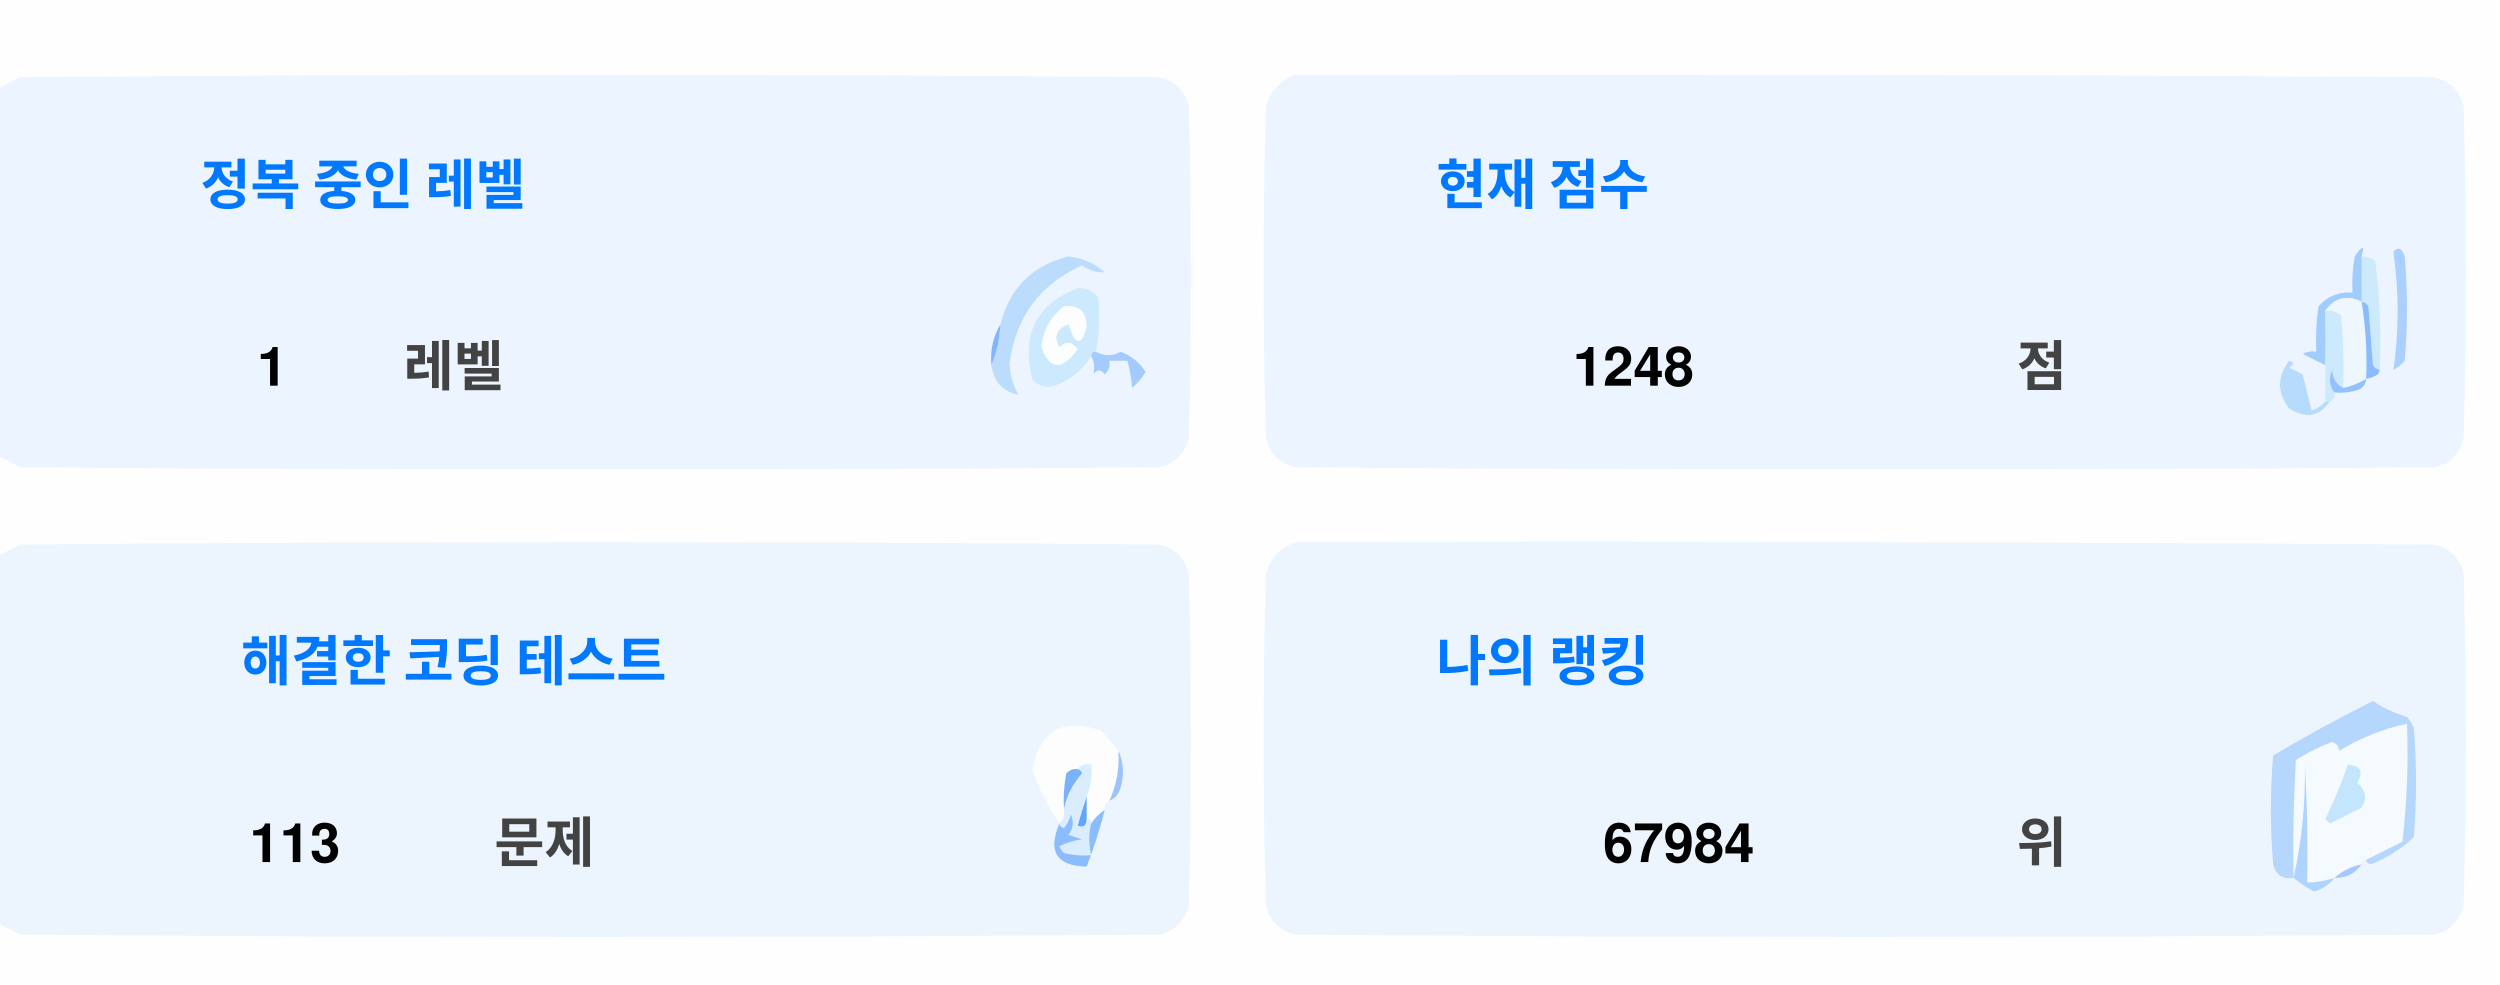
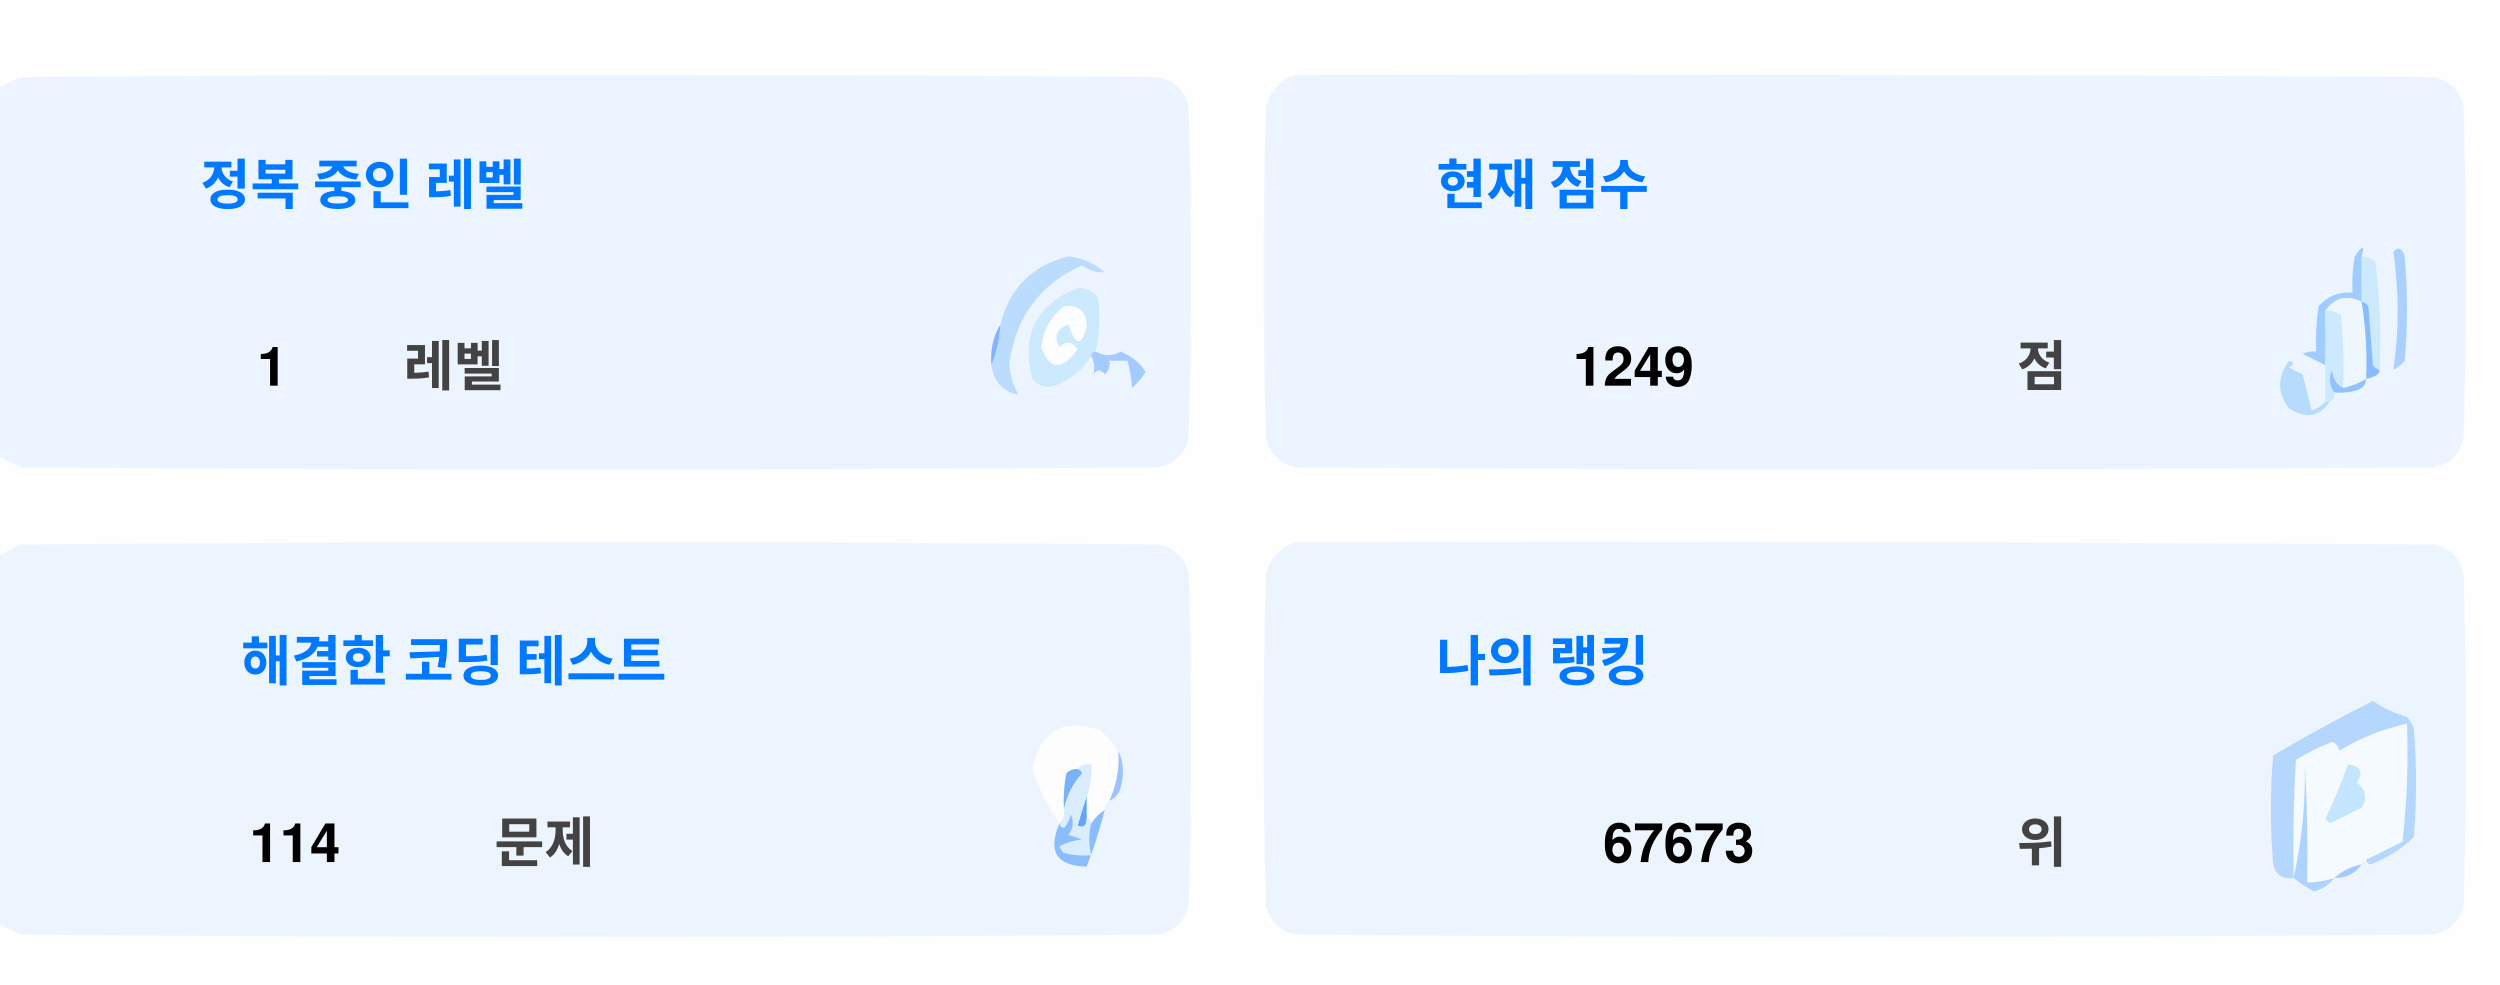
<svg xmlns="http://www.w3.org/2000/svg" version="1.1" width="551px" height="217px" style="shape-rendering:geometricPrecision; text-rendering:geometricPrecision; image-rendering:optimizeQuality; fill-rule:evenodd; clip-rule:evenodd">
  <style>.title {fill: #434343;font-size: 1rem;line-height: 1.5rem;font-weight: bold;font-family: -apple-system, BlinkMacSystemFont, Segoe UI, Helvetica, Arial, sans-serif, Apple Color Emoji, Segoe UI Emoji;}.desc {fill: #434343;font-size: 2.5rem;font-weight: bold;line-height: 1.5rem;font-family: -apple-system, BlinkMacSystemFont, Segoe UI, Helvetica, Arial, sans-serif, Apple Color Emoji, Segoe UI Emoji;}.desc-2 {fill: #434343;font-size: 1rem;font-weight: bold;line-height: 1.5rem;font-family: -apple-system, BlinkMacSystemFont, Segoe UI, Helvetica, Arial, sans-serif, Apple Color Emoji, Segoe UI Emoji;}.text, .desc {animation: twinkling 4s ease-in-out infinite;}@keyframes twinkling {40% { opacity: 1; }50% { opacity: 0.5; }60% { opacity: 1; }70% { opacity: 0.5; }80% { opacity: 1; }}</style>
  <g>
    <path style="opacity:1" fill="#fefefe" d="M -0.5,-0.5 C 183.167,-0.5 366.833,-0.5 550.5,-0.5C 550.5,71.833 550.5,144.167 550.5,216.5C 366.833,216.5 183.167,216.5 -0.5,216.5C -0.5,212.167 -0.5,207.833 -0.5,203.5C 1.14,204.32 2.807,205.153 4.5,206C 88.167,206.667 171.833,206.667 255.5,206C 259,205.167 261.167,203 262,199.5C 262.667,175.167 262.667,150.833 262,126.5C 261.167,123 259,120.833 255.5,120C 171.833,119.333 88.167,119.333 4.5,120C 2.807,120.847 1.14,121.68 -0.5,122.5C -0.5,115.167 -0.5,107.833 -0.5,100.5C 1.14,101.32 2.807,102.153 4.5,103C 88.167,103.667 171.833,103.667 255.5,103C 259,102.167 261.167,100 262,96.5C 262.667,72.167 262.667,47.833 262,23.5C 261.167,20 259,17.833 255.5,17C 171.833,16.333 88.167,16.333 4.5,17C 2.807,17.847 1.14,18.68 -0.5,19.5C -0.5,12.833 -0.5,6.167 -0.5,-0.5 Z" />
  </g>
  <g>
    <path style="opacity:1" fill="#ecf5ff" d="M -0.5,100.5 C -0.5,73.5 -0.5,46.5 -0.5,19.5C 1.14,18.68 2.807,17.847 4.5,17C 88.167,16.333 171.833,16.333 255.5,17C 259,17.833 261.167,20 262,23.5C 262.667,47.833 262.667,72.167 262,96.5C 261.167,100 259,102.167 255.5,103C 171.833,103.667 88.167,103.667 4.5,103C 2.807,102.153 1.14,101.32 -0.5,100.5 Z" />
  </g>
  <g>
    <path style="opacity:1" fill="#ecf5ff" d="M 285.5,16.5 C 369.167,16.333 452.834,16.5 536.5,17C 540,17.833 542.167,20 543,23.5C 543.667,47.833 543.667,72.167 543,96.5C 542.167,100 540,102.167 536.5,103C 452.833,103.667 369.167,103.667 285.5,103C 282,102.167 279.833,100 279,96.5C 278.333,72.167 278.333,47.833 279,23.5C 280.018,19.985 282.185,17.652 285.5,16.5 Z" />
  </g>
  <g>
    <path style="opacity:1" fill="#cdeafd" d="M 520.5,56.5 C 521.583,56.539 522.583,56.873 523.5,57.5C 524.498,65.472 524.831,73.472 524.5,81.5C 523.883,81.389 523.383,81.056 523,80.5C 522.667,76.167 522.333,71.833 522,67.5C 521.617,66.944 521.117,66.611 520.5,66.5C 520.5,63.167 520.5,59.833 520.5,56.5 Z" />
  </g>
  <g>
    <path style="opacity:1" fill="#abcfff" d="M 527.5,55.5 C 528.566,54.308 529.399,54.641 530,56.5C 530.667,64.167 530.667,71.833 530,79.5C 529.311,80.357 528.478,81.023 527.5,81.5C 528.758,73.08 528.758,64.414 527.5,55.5 Z" />
  </g>
  <g>
    <path style="opacity:1" fill="#bbdcfd" d="M 218.5,80.5 C 219.657,77.727 220.324,74.727 220.5,71.5C 222.49,63.51 227.49,58.51 235.5,56.5C 238.528,56.847 241.194,58.014 243.5,60C 241.744,60.141 240.078,59.641 238.5,58.5C 229.247,62.607 223.914,69.773 222.5,80C 222.565,82.526 223.232,84.859 224.5,87C 221.07,86.397 219.07,84.231 218.5,80.5 Z" />
  </g>
  <g>
    <path style="opacity:1" fill="#cde9fd" d="M 241.5,77.5 C 240.833,77.5 240.5,77.833 240.5,78.5C 238.628,81.529 235.961,83.695 232.5,85C 230.536,85.624 228.869,85.124 227.5,83.5C 225.021,73.791 228.354,67.124 237.5,63.5C 239.374,63.39 240.874,64.056 242,65.5C 242.497,69.524 242.331,73.524 241.5,77.5 Z" />
  </g>
  <g>
    <path style="opacity:1" fill="#fcfdfe" d="M 234.5,67.5 C 237.826,67.162 239.493,68.662 239.5,72C 238.334,76.434 237,76.267 235.5,71.5C 232.832,72.515 232.166,74.182 233.5,76.5C 235.017,75.089 236.351,75.256 237.5,77C 234.006,81.771 231.34,81.605 229.5,76.5C 229.904,72.771 231.571,69.771 234.5,67.5 Z" />
  </g>
  <g>
    <path style="opacity:1" fill="#a1ccfe" d="M 520.5,56.5 C 520.5,59.833 520.5,63.167 520.5,66.5C 517.238,64.922 514.572,65.589 512.5,68.5C 512.617,72.81 512.617,76.81 512.5,80.5C 510.86,79.68 509.193,78.847 507.5,78C 508.448,77.517 509.448,77.35 510.5,77.5C 510.335,74.15 510.502,70.817 511,67.5C 512.995,65.253 515.495,64.253 518.5,64.5C 518.336,61.813 518.503,59.146 519,56.5C 520.731,53.969 521.231,53.969 520.5,56.5 Z" />
  </g>
  <g>
    <path style="opacity:1" fill="#cde9fd" d="M 512.5,68.5 C 513.822,68.33 514.989,68.663 516,69.5C 516.499,74.823 516.666,80.156 516.5,85.5C 514.955,84.77 514.122,83.437 514,81.5C 513.22,83.387 513.387,85.054 514.5,86.5C 514.672,87.492 514.338,88.158 513.5,88.5C 513.167,88.5 512.833,88.5 512.5,88.5C 512.5,85.833 512.5,83.167 512.5,80.5C 512.617,76.81 512.617,72.81 512.5,68.5 Z" />
  </g>
  <g>
    <path style="opacity:1" fill="#eef6fe" d="M 520.5,66.5 C 521.407,72.106 521.74,77.773 521.5,83.5C 519.95,84.441 518.284,85.108 516.5,85.5C 516.666,80.156 516.499,74.823 516,69.5C 514.989,68.663 513.822,68.33 512.5,68.5C 514.572,65.589 517.238,64.922 520.5,66.5 Z" />
  </g>
  <g>
    <path style="opacity:1" fill="#88bcff" d="M 520.5,66.5 C 521.117,66.611 521.617,66.944 522,67.5C 522.333,71.833 522.667,76.167 523,80.5C 523.383,81.056 523.883,81.389 524.5,81.5C 524.445,82.469 523.445,83.136 521.5,83.5C 521.74,77.773 521.407,72.106 520.5,66.5 Z" />
  </g>
  <g>
    <path style="opacity:1" fill="#82b5fe" d="M 220.5,71.5 C 220.324,74.727 219.657,77.727 218.5,80.5C 218.215,77.171 218.882,74.171 220.5,71.5 Z" />
  </g>
  <g>
    <path style="opacity:1" fill="#a3cbfe" d="M 240.5,78.5 C 240.5,77.833 240.833,77.5 241.5,77.5C 243.391,78.536 245.224,78.536 247,77.5C 249.391,78.429 251.225,79.929 252.5,82C 251.681,83.319 250.681,84.486 249.5,85.5C 249.409,83.777 249.075,81.777 248.5,79.5C 247.167,79.5 245.833,79.5 244.5,79.5C 244.719,80.675 244.386,81.675 243.5,82.5C 242.575,81.359 241.741,81.359 241,82.5C 241.331,80.981 241.164,79.648 240.5,78.5 Z" />
  </g>
  <g>
    <path style="opacity:1" fill="#b7dbfd" d="M 512.5,88.5 C 512.833,88.5 513.167,88.5 513.5,88.5C 511.199,91.857 508.199,92.357 504.5,90C 501.872,86.535 501.872,83.035 504.5,79.5C 505.696,79.846 505.696,80.346 504.5,81C 505.5,81.5 506.5,82 507.5,82.5C 508.167,85.167 508.833,87.833 509.5,90.5C 510.739,90.058 511.739,89.391 512.5,88.5 Z" />
  </g>
  <g>
    <path style="opacity:1" fill="#92c1fe" d="M 516.5,85.5 C 518.284,85.108 519.95,84.441 521.5,83.5C 521.423,84.75 520.756,85.583 519.5,86C 517.866,86.493 516.199,86.66 514.5,86.5C 513.387,85.054 513.22,83.387 514,81.5C 514.122,83.437 514.955,84.77 516.5,85.5 Z" />
  </g>
  <g>
    <path style="opacity:1" fill="#ecf5fe" d="M -0.5,203.5 C -0.5,176.5 -0.5,149.5 -0.5,122.5C 1.14,121.68 2.807,120.847 4.5,120C 88.167,119.333 171.833,119.333 255.5,120C 259,120.833 261.167,123 262,126.5C 262.667,150.833 262.667,175.167 262,199.5C 261.167,203 259,205.167 255.5,206C 171.833,206.667 88.167,206.667 4.5,206C 2.807,205.153 1.14,204.32 -0.5,203.5 Z" />
  </g>
  <g>
    <path style="opacity:1" fill="#ecf5fe" d="M 285.5,119.5 C 369.167,119.333 452.834,119.5 536.5,120C 540,120.833 542.167,123 543,126.5C 543.667,150.833 543.667,175.167 543,199.5C 542.167,203 540,205.167 536.5,206C 452.833,206.667 369.167,206.667 285.5,206C 282,205.167 279.833,203 279,199.5C 278.333,175.167 278.333,150.833 279,126.5C 280.018,122.985 282.185,120.652 285.5,119.5 Z" />
  </g>
  <g>
    <path style="opacity:1" fill="#fdfdfe" d="M 246.5,165.5 C 246.758,169.367 246.092,173.034 244.5,176.5C 243.662,176.842 243.328,177.508 243.5,178.5C 242.272,179.306 241.272,180.306 240.5,181.5C 240.5,180.833 240.167,180.5 239.5,180.5C 239.5,178.833 239.5,177.167 239.5,175.5C 240.369,173.283 240.702,170.95 240.5,168.5C 239.209,168.263 238.209,168.596 237.5,169.5C 236.504,169.414 235.671,169.748 235,170.5C 234.503,173.146 234.336,175.813 234.5,178.5C 234.737,179.791 234.404,180.791 233.5,181.5C 230.986,177.806 228.986,173.806 227.5,169.5C 229.309,160.957 234.309,158.124 242.5,161C 244.07,162.397 245.404,163.897 246.5,165.5 Z" />
  </g>
  <g>
    <path style="opacity:1" fill="#f5faff" d="M 521.5,189.5 C 520.833,189.5 520.5,189.833 520.5,190.5C 518.181,190.992 516.181,191.992 514.5,193.5C 512.565,194.15 510.565,194.483 508.5,194.5C 508.666,185.827 508.5,177.16 508,168.5C 508.141,177.227 507.308,185.56 505.5,193.5C 505.334,184.827 505.5,176.16 506,167.5C 508.527,165.903 511.194,164.57 514,163.5C 515.011,163.892 515.511,164.559 515.5,165.5C 520.21,162.641 525.21,160.641 530.5,159.5C 530.831,168.192 530.498,176.859 529.5,185.5C 526.807,186.847 524.14,188.18 521.5,189.5 Z" />
  </g>
  <g>
    <path style="opacity:1" fill="#b6d7fd" d="M 521.5,189.5 C 524.14,188.18 526.807,186.847 529.5,185.5C 530.498,176.859 530.831,168.192 530.5,159.5C 525.21,160.641 520.21,162.641 515.5,165.5C 515.511,164.559 515.011,163.892 514,163.5C 511.194,164.57 508.527,165.903 506,167.5C 505.5,176.16 505.334,184.827 505.5,193.5C 503.089,193.863 501.589,192.863 501,190.5C 500.333,182.5 500.333,174.5 501,166.5C 508.173,162.246 515.507,158.246 523,154.5C 525.304,156.068 527.804,157.235 530.5,158C 531.126,158.75 531.626,159.584 532,160.5C 532.667,168.5 532.667,176.5 532,184.5C 529.292,187.111 526.125,189.111 522.5,190.5C 521.893,190.376 521.56,190.043 521.5,189.5 Z" />
  </g>
  <g>
    <path style="opacity:1" fill="#c3e5fe" d="M 517.5,168.5 C 520.317,168.801 520.984,170.134 519.5,172.5C 521.439,174.122 521.772,175.956 520.5,178C 518.167,179.167 515.833,180.333 513.5,181.5C 513.167,181.167 512.833,180.833 512.5,180.5C 514.414,176.515 516.081,172.515 517.5,168.5 Z" />
  </g>
  <g>
    <path style="opacity:1" fill="#7ab1fc" d="M 237.5,169.5 C 238.043,169.56 238.376,169.893 238.5,170.5C 236.395,172.836 235.062,175.503 234.5,178.5C 234.336,175.813 234.503,173.146 235,170.5C 235.671,169.748 236.504,169.414 237.5,169.5 Z" />
  </g>
  <g>
    <path style="opacity:1" fill="#afd3ff" d="M 514.5,193.5 C 513.378,194.947 511.878,195.947 510,196.5C 508.348,195.601 506.848,194.601 505.5,193.5C 507.308,185.56 508.141,177.227 508,168.5C 508.5,177.16 508.666,185.827 508.5,194.5C 510.565,194.483 512.565,194.15 514.5,193.5 Z" />
  </g>
  <g>
    <path style="opacity:1" fill="#9cc3fd" d="M 246.5,165.5 C 247.634,167.966 247.801,170.633 247,173.5C 246.623,174.942 245.79,175.942 244.5,176.5C 246.092,173.034 246.758,169.367 246.5,165.5 Z" />
  </g>
  <g>
    <path style="opacity:1" fill="#62a6fc" d="M 239.5,175.5 C 239.5,177.167 239.5,178.833 239.5,180.5C 239.483,182.028 238.816,182.528 237.5,182C 238.117,179.723 238.784,177.556 239.5,175.5 Z" />
  </g>
  <g>
    <path style="opacity:1" fill="#daedfe" d="M 237.5,169.5 C 238.209,168.596 239.209,168.263 240.5,168.5C 240.702,170.95 240.369,173.283 239.5,175.5C 238.784,177.556 238.117,179.723 237.5,182C 238.816,182.528 239.483,182.028 239.5,180.5C 240.167,180.5 240.5,180.833 240.5,181.5C 239.918,183.669 239.918,186.002 240.5,188.5C 238.473,188.662 236.473,188.495 234.5,188C 234.043,187.586 233.709,187.086 233.5,186.5C 235.078,185.702 236.744,185.202 238.5,185C 237.5,184.667 236.5,184.333 235.5,184C 236.554,182.612 236.72,181.112 236,179.5C 235.751,180.624 235.251,181.624 234.5,182.5C 233.893,182.376 233.56,182.043 233.5,181.5C 234.404,180.791 234.737,179.791 234.5,178.5C 235.062,175.503 236.395,172.836 238.5,170.5C 238.376,169.893 238.043,169.56 237.5,169.5 Z" />
  </g>
  <g>
    <path style="opacity:1" fill="#8bbcfd" d="M 243.5,178.5 C 242.395,182.803 241.062,186.969 239.5,191C 232.857,190.847 230.857,187.68 233.5,181.5C 233.56,182.043 233.893,182.376 234.5,182.5C 235.251,181.624 235.751,180.624 236,179.5C 236.72,181.112 236.554,182.612 235.5,184C 236.5,184.333 237.5,184.667 238.5,185C 236.744,185.202 235.078,185.702 233.5,186.5C 233.709,187.086 234.043,187.586 234.5,188C 236.473,188.495 238.473,188.662 240.5,188.5C 239.918,186.002 239.918,183.669 240.5,181.5C 241.272,180.306 242.272,179.306 243.5,178.5 Z" />
  </g>
  <g>
    <path style="opacity:1" fill="#a4c8ff" d="M 520.5,190.5 C 519.089,192.539 517.089,193.539 514.5,193.5C 516.181,191.992 518.181,190.992 520.5,190.5 Z" />
  </g>
  <text text-anchor="middle" x="80" y="45" class="title" style="fill:#0078ff;" stroke="#none" stroke-width="1">정복 중인 레벨</text>
  <text text-anchor="middle" x="60" y="85" class="desc" style="fill:#000000;" stroke="#none" stroke-width="1">1</text>
  <text text-anchor="middle" x="100" y="85" class="desc-2" style="fill:#434343;" stroke="#none" stroke-width="1">레벨</text>
  <text text-anchor="middle" x="340" y="45" class="title" style="fill:#0078ff;" stroke="#none" stroke-width="1">현재 점수</text>
-   <text text-anchor="middle" x="360" y="85" class="desc" style="fill:#000000;" stroke="#none" stroke-width="1">1248</text>
+   <text text-anchor="middle" x="360" y="85" class="desc" style="fill:#000000;" stroke="#none" stroke-width="1">1249</text>
  <text text-anchor="middle" x="450" y="85" class="desc-2" style="fill:#434343;" stroke="#none" stroke-width="1">점</text>
  <text text-anchor="middle" x="100" y="150" class="title" style="fill:#0078ff;" stroke="#none" stroke-width="1">해결한 코딩 테스트</text>
-   <text text-anchor="middle" x="65" y="190" class="desc" style="fill:#000000;" stroke="#none" stroke-width="1">113</text>
+   <text text-anchor="middle" x="65" y="190" class="desc" style="fill:#000000;" stroke="#none" stroke-width="1">114</text>
  <text text-anchor="middle" x="120" y="190" class="desc-2" style="fill:#434343;" stroke="#none" stroke-width="1">문제</text>
  <text text-anchor="middle" x="340" y="150" class="title" style="fill:#0078ff;" stroke="#none" stroke-width="1">나의 랭킹</text>
-   <text text-anchor="middle" x="370" y="190" class="desc" style="fill:#000000;" stroke="#none" stroke-width="1">67984</text>
+   <text text-anchor="middle" x="370" y="190" class="desc" style="fill:#000000;" stroke="#none" stroke-width="1">67673</text>
  <text text-anchor="middle" x="450" y="190" class="desc-2" style="fill:#434343;" stroke="#none" stroke-width="1">위</text>
</svg>
